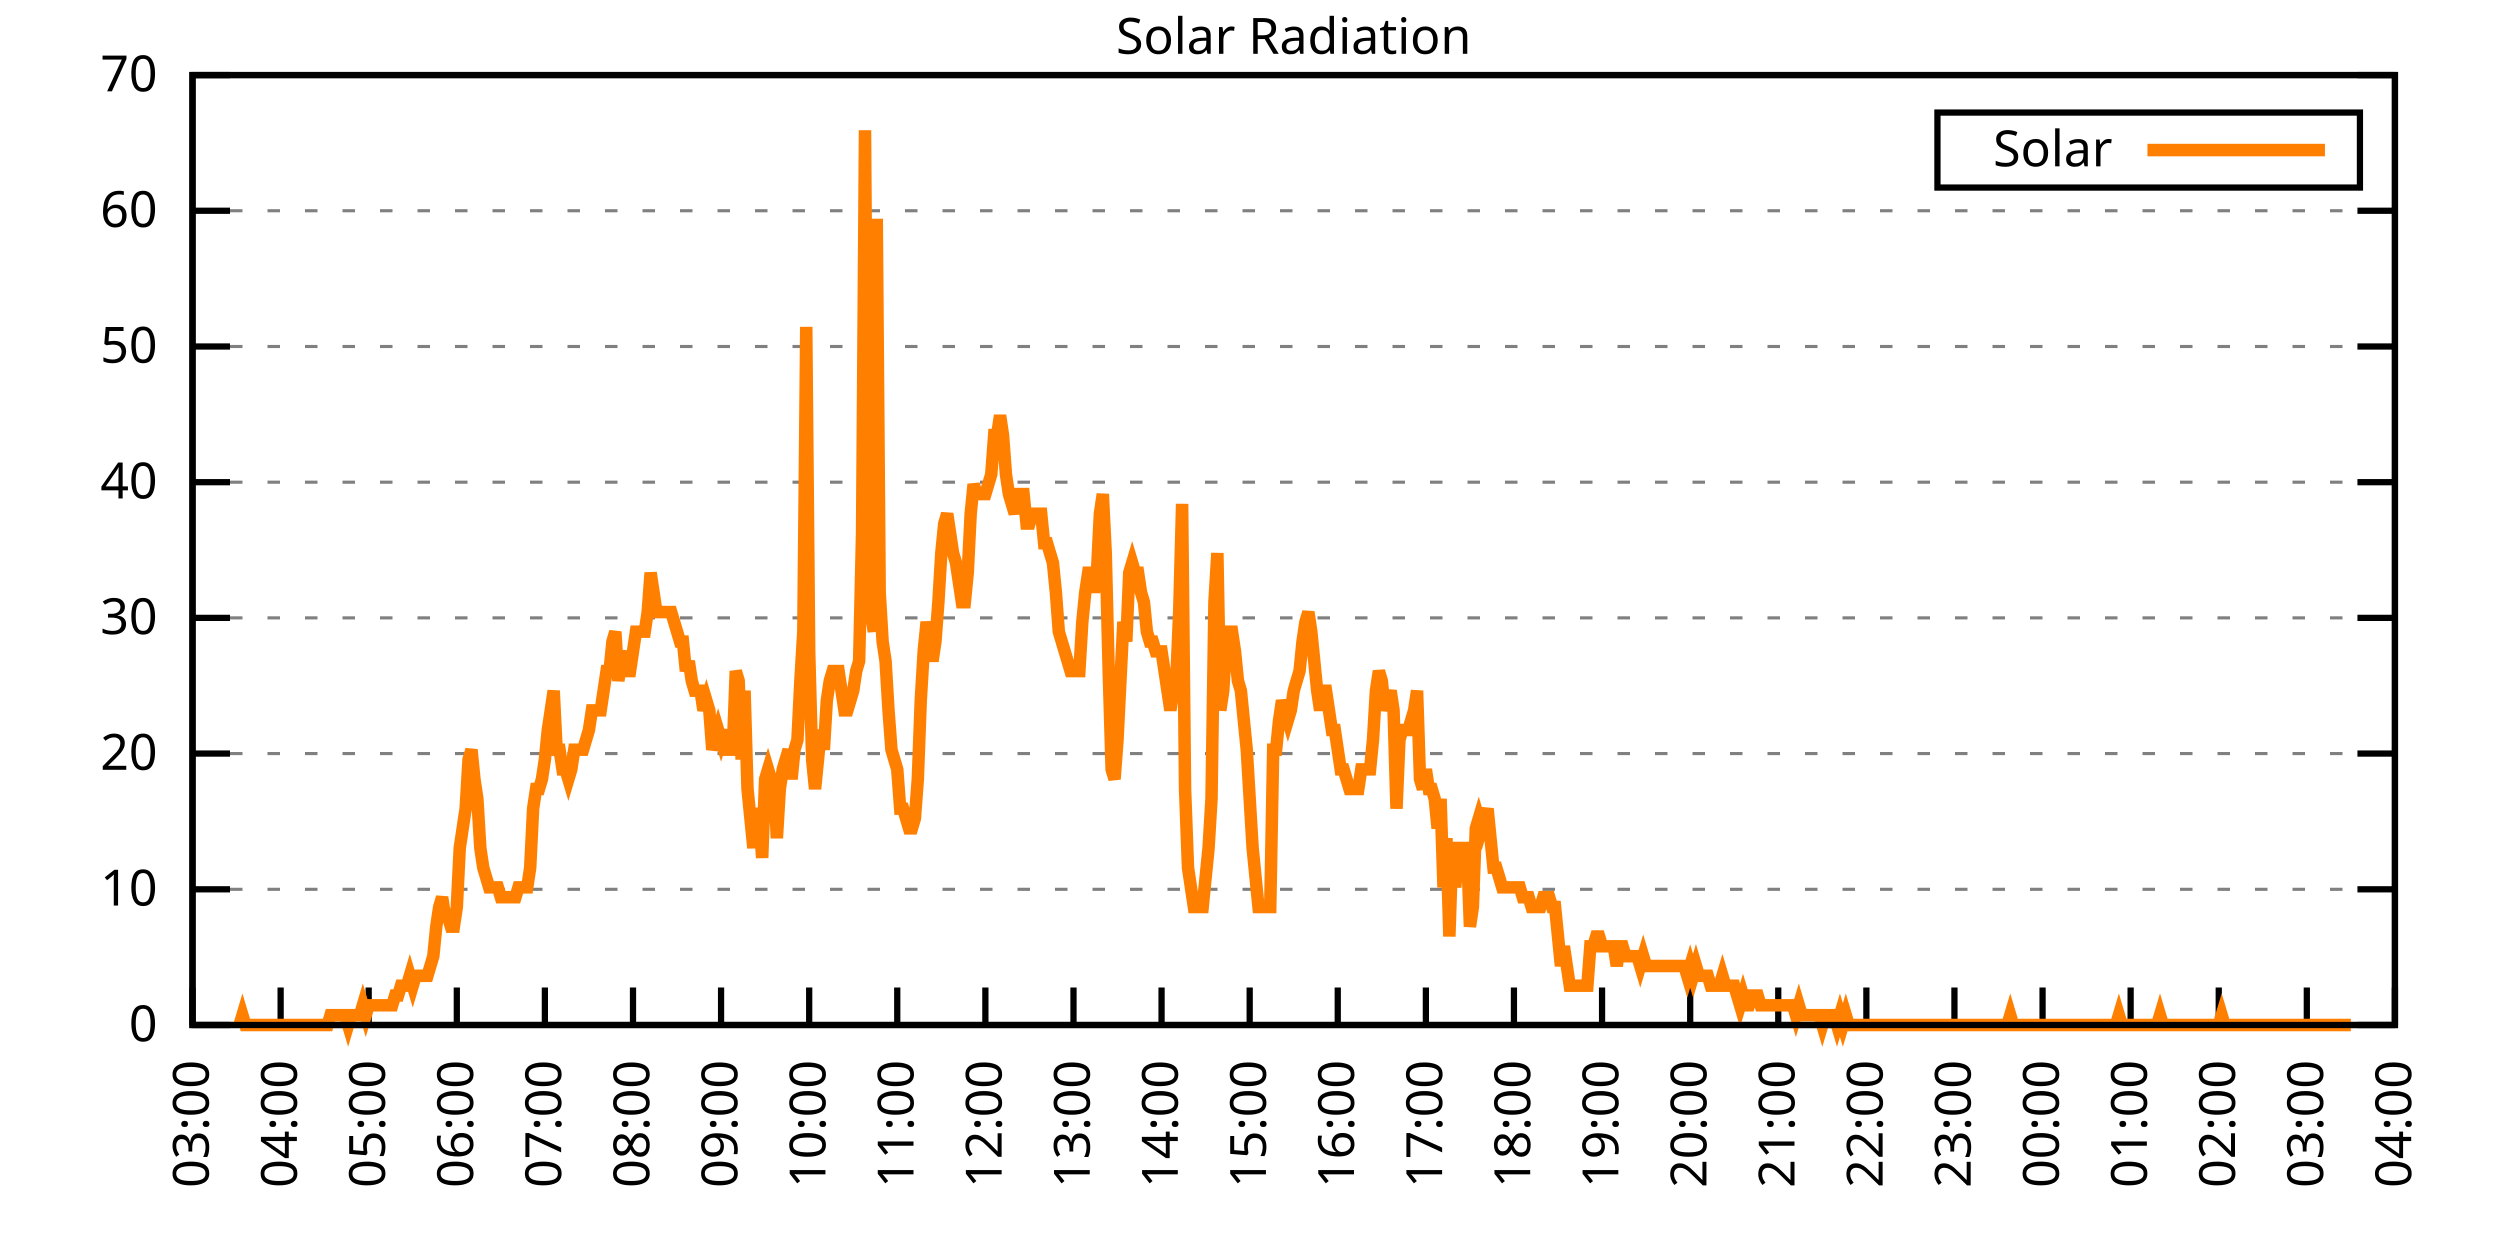
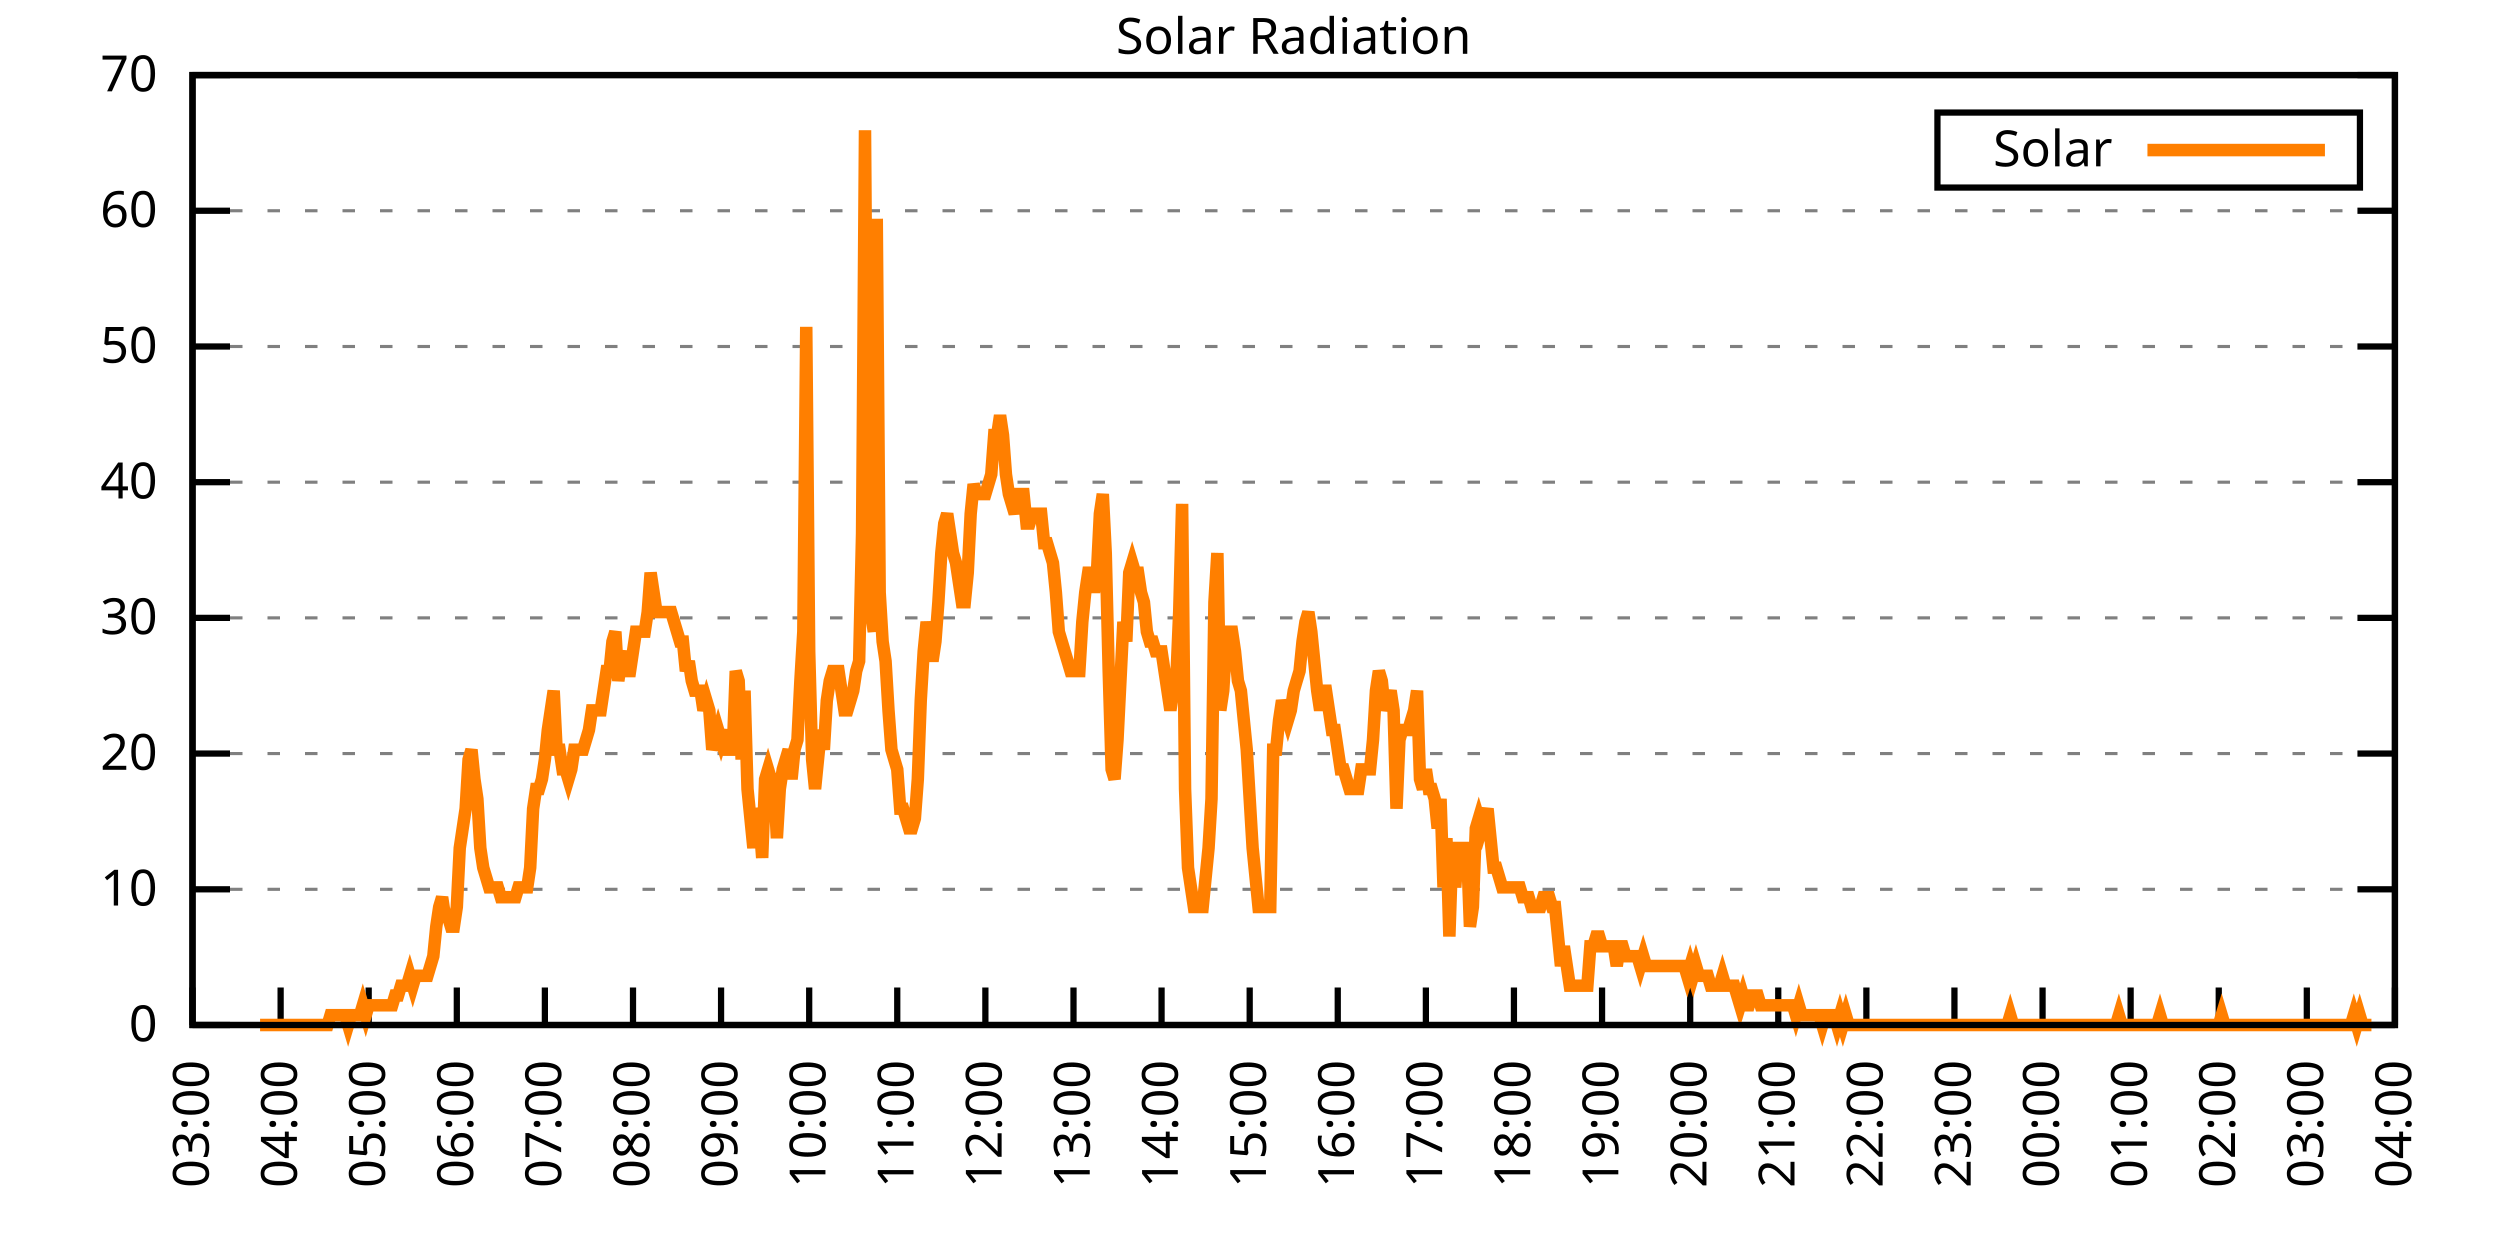
<svg xmlns="http://www.w3.org/2000/svg" xmlns:xlink="http://www.w3.org/1999/xlink" width="400" height="200" viewBox="0 0 400 200">
  <g id="gnuplot_canvas">
    <rect x="0" y="0" width="400" height="200" fill="none" />
    <defs>
      <circle id="gpDot" r="0.5" stroke-width="0.5" stroke="currentColor" />
      <path id="gpPt0" stroke-width="0.333" stroke="currentColor" d="M-1,0 h2 M0,-1 v2" />
      <path id="gpPt1" stroke-width="0.333" stroke="currentColor" d="M-1,-1 L1,1 M1,-1 L-1,1" />
      <path id="gpPt2" stroke-width="0.333" stroke="currentColor" d="M-1,0 L1,0 M0,-1 L0,1 M-1,-1 L1,1 M-1,1 L1,-1" />
      <rect id="gpPt3" stroke-width="0.333" stroke="currentColor" x="-1" y="-1" width="2" height="2" />
      <rect id="gpPt4" stroke-width="0.333" stroke="currentColor" fill="currentColor" x="-1" y="-1" width="2" height="2" />
      <circle id="gpPt5" stroke-width="0.333" stroke="currentColor" cx="0" cy="0" r="1" />
      <use xlink:href="#gpPt5" id="gpPt6" fill="currentColor" stroke="none" />
      <path id="gpPt7" stroke-width="0.333" stroke="currentColor" d="M0,-1.33 L-1.33,0.67 L1.33,0.67 z" />
      <use xlink:href="#gpPt7" id="gpPt8" fill="currentColor" stroke="none" />
      <use xlink:href="#gpPt7" id="gpPt9" stroke="currentColor" transform="rotate(180)" />
      <use xlink:href="#gpPt9" id="gpPt10" fill="currentColor" stroke="none" />
      <use xlink:href="#gpPt3" id="gpPt11" stroke="currentColor" transform="rotate(45)" />
      <use xlink:href="#gpPt11" id="gpPt12" fill="currentColor" stroke="none" />
      <path id="gpPt13" stroke-width="0.333" stroke="currentColor" d="M0,1.330 L1.265,0.411 L0.782,-1.067 L-0.782,-1.076 L-1.265,0.411 z" />
      <use xlink:href="#gpPt13" id="gpPt14" fill="currentColor" stroke="none" />
      <filter id="textbox" filterUnits="objectBoundingBox" x="0" y="0" height="1" width="1">
        <feFlood flood-color="white" flood-opacity="1" result="bgnd" />
        <feComposite in="SourceGraphic" in2="bgnd" operator="atop" />
      </filter>
      <filter id="greybox" filterUnits="objectBoundingBox" x="0" y="0" height="1" width="1">
        <feFlood flood-color="lightgrey" flood-opacity="1" result="grey" />
        <feComposite in="SourceGraphic" in2="grey" operator="atop" />
      </filter>
    </defs>
    <g fill="none" color="white" stroke="currentColor" stroke-width="1.00" stroke-linecap="butt" stroke-linejoin="miter">
</g>
    <g fill="none" color="black" stroke="currentColor" stroke-width="1.00" stroke-linecap="butt" stroke-linejoin="miter">
      <g stroke="none" shape-rendering="crispEdges">
        <polygon fill="rgb(255, 255, 255)" points="30.80,164.00 383.18,164.00 383.18,12.02 30.80,12.02 " />
      </g>
    </g>
    <g fill="none" color="black" stroke="currentColor" stroke-width="1.00" stroke-linecap="butt" stroke-linejoin="miter">
</g>
    <g fill="none" color="black" stroke="black" stroke-width="0.50" stroke-linecap="butt" stroke-linejoin="miter">
</g>
    <g fill="none" color="gray" stroke="currentColor" stroke-width="0.50" stroke-linecap="butt" stroke-linejoin="miter">
      <path stroke="gray" stroke-dasharray="2,4" class="gridline" d="M30.80,164.00 L383.19,164.00  " />
    </g>
    <g fill="none" color="gray" stroke="gray" stroke-width="1.00" stroke-linecap="butt" stroke-linejoin="miter">
</g>
    <g fill="none" color="black" stroke="currentColor" stroke-width="1.00" stroke-linecap="butt" stroke-linejoin="miter">
      <path stroke="black" d="M30.80,164.00 L36.80,164.00 M383.19,164.00 L377.19,164.00  " />
      <g transform="translate(25.20,166.60)" stroke="none" fill="black" font-family="Sans" font-size="8.00" text-anchor="end">
        <text>
          <tspan font-family="Sans"> 0</tspan>
        </text>
      </g>
    </g>
    <g fill="none" color="black" stroke="currentColor" stroke-width="1.00" stroke-linecap="butt" stroke-linejoin="miter">
</g>
    <g fill="none" color="black" stroke="black" stroke-width="0.50" stroke-linecap="butt" stroke-linejoin="miter">
</g>
    <g fill="none" color="gray" stroke="currentColor" stroke-width="0.50" stroke-linecap="butt" stroke-linejoin="miter">
      <path stroke="gray" stroke-dasharray="2,4" class="gridline" d="M30.80,142.29 L383.19,142.29  " />
    </g>
    <g fill="none" color="gray" stroke="gray" stroke-width="1.00" stroke-linecap="butt" stroke-linejoin="miter">
</g>
    <g fill="none" color="black" stroke="currentColor" stroke-width="1.00" stroke-linecap="butt" stroke-linejoin="miter">
      <path stroke="black" d="M30.80,142.29 L36.80,142.29 M383.19,142.29 L377.19,142.29  " />
      <g transform="translate(25.20,144.89)" stroke="none" fill="black" font-family="Sans" font-size="8.00" text-anchor="end">
        <text>
          <tspan font-family="Sans"> 10</tspan>
        </text>
      </g>
    </g>
    <g fill="none" color="black" stroke="currentColor" stroke-width="1.00" stroke-linecap="butt" stroke-linejoin="miter">
</g>
    <g fill="none" color="black" stroke="black" stroke-width="0.50" stroke-linecap="butt" stroke-linejoin="miter">
</g>
    <g fill="none" color="gray" stroke="currentColor" stroke-width="0.50" stroke-linecap="butt" stroke-linejoin="miter">
      <path stroke="gray" stroke-dasharray="2,4" class="gridline" d="M30.80,120.57 L383.19,120.57  " />
    </g>
    <g fill="none" color="gray" stroke="gray" stroke-width="1.00" stroke-linecap="butt" stroke-linejoin="miter">
</g>
    <g fill="none" color="black" stroke="currentColor" stroke-width="1.00" stroke-linecap="butt" stroke-linejoin="miter">
      <path stroke="black" d="M30.80,120.57 L36.80,120.57 M383.19,120.57 L377.19,120.57  " />
      <g transform="translate(25.20,123.17)" stroke="none" fill="black" font-family="Sans" font-size="8.00" text-anchor="end">
        <text>
          <tspan font-family="Sans"> 20</tspan>
        </text>
      </g>
    </g>
    <g fill="none" color="black" stroke="currentColor" stroke-width="1.00" stroke-linecap="butt" stroke-linejoin="miter">
</g>
    <g fill="none" color="black" stroke="black" stroke-width="0.50" stroke-linecap="butt" stroke-linejoin="miter">
</g>
    <g fill="none" color="gray" stroke="currentColor" stroke-width="0.50" stroke-linecap="butt" stroke-linejoin="miter">
      <path stroke="gray" stroke-dasharray="2,4" class="gridline" d="M30.80,98.86 L383.19,98.86  " />
    </g>
    <g fill="none" color="gray" stroke="gray" stroke-width="1.00" stroke-linecap="butt" stroke-linejoin="miter">
</g>
    <g fill="none" color="black" stroke="currentColor" stroke-width="1.00" stroke-linecap="butt" stroke-linejoin="miter">
      <path stroke="black" d="M30.80,98.86 L36.80,98.86 M383.19,98.86 L377.19,98.86  " />
      <g transform="translate(25.20,101.46)" stroke="none" fill="black" font-family="Sans" font-size="8.00" text-anchor="end">
        <text>
          <tspan font-family="Sans"> 30</tspan>
        </text>
      </g>
    </g>
    <g fill="none" color="black" stroke="currentColor" stroke-width="1.00" stroke-linecap="butt" stroke-linejoin="miter">
</g>
    <g fill="none" color="black" stroke="black" stroke-width="0.50" stroke-linecap="butt" stroke-linejoin="miter">
</g>
    <g fill="none" color="gray" stroke="currentColor" stroke-width="0.50" stroke-linecap="butt" stroke-linejoin="miter">
      <path stroke="gray" stroke-dasharray="2,4" class="gridline" d="M30.80,77.15 L383.19,77.15  " />
    </g>
    <g fill="none" color="gray" stroke="gray" stroke-width="1.00" stroke-linecap="butt" stroke-linejoin="miter">
</g>
    <g fill="none" color="black" stroke="currentColor" stroke-width="1.00" stroke-linecap="butt" stroke-linejoin="miter">
      <path stroke="black" d="M30.80,77.15 L36.80,77.15 M383.19,77.15 L377.19,77.15  " />
      <g transform="translate(25.20,79.75)" stroke="none" fill="black" font-family="Sans" font-size="8.00" text-anchor="end">
        <text>
          <tspan font-family="Sans"> 40</tspan>
        </text>
      </g>
    </g>
    <g fill="none" color="black" stroke="currentColor" stroke-width="1.00" stroke-linecap="butt" stroke-linejoin="miter">
</g>
    <g fill="none" color="black" stroke="black" stroke-width="0.50" stroke-linecap="butt" stroke-linejoin="miter">
</g>
    <g fill="none" color="gray" stroke="currentColor" stroke-width="0.50" stroke-linecap="butt" stroke-linejoin="miter">
      <path stroke="gray" stroke-dasharray="2,4" class="gridline" d="M30.80,55.44 L383.19,55.44  " />
    </g>
    <g fill="none" color="gray" stroke="gray" stroke-width="1.00" stroke-linecap="butt" stroke-linejoin="miter">
</g>
    <g fill="none" color="black" stroke="currentColor" stroke-width="1.00" stroke-linecap="butt" stroke-linejoin="miter">
      <path stroke="black" d="M30.80,55.44 L36.80,55.44 M383.19,55.44 L377.19,55.44  " />
      <g transform="translate(25.20,58.04)" stroke="none" fill="black" font-family="Sans" font-size="8.00" text-anchor="end">
        <text>
          <tspan font-family="Sans"> 50</tspan>
        </text>
      </g>
    </g>
    <g fill="none" color="black" stroke="currentColor" stroke-width="1.00" stroke-linecap="butt" stroke-linejoin="miter">
</g>
    <g fill="none" color="black" stroke="black" stroke-width="0.50" stroke-linecap="butt" stroke-linejoin="miter">
</g>
    <g fill="none" color="gray" stroke="currentColor" stroke-width="0.50" stroke-linecap="butt" stroke-linejoin="miter">
      <path stroke="gray" stroke-dasharray="2,4" class="gridline" d="M30.80,33.72 L383.19,33.72  " />
    </g>
    <g fill="none" color="gray" stroke="gray" stroke-width="1.00" stroke-linecap="butt" stroke-linejoin="miter">
</g>
    <g fill="none" color="black" stroke="currentColor" stroke-width="1.00" stroke-linecap="butt" stroke-linejoin="miter">
      <path stroke="black" d="M30.80,33.72 L36.80,33.72 M383.19,33.72 L377.19,33.72  " />
      <g transform="translate(25.20,36.32)" stroke="none" fill="black" font-family="Sans" font-size="8.00" text-anchor="end">
        <text>
          <tspan font-family="Sans"> 60</tspan>
        </text>
      </g>
    </g>
    <g fill="none" color="black" stroke="currentColor" stroke-width="1.00" stroke-linecap="butt" stroke-linejoin="miter">
</g>
    <g fill="none" color="black" stroke="black" stroke-width="0.50" stroke-linecap="butt" stroke-linejoin="miter">
</g>
    <g fill="none" color="gray" stroke="currentColor" stroke-width="0.50" stroke-linecap="butt" stroke-linejoin="miter">
      <path stroke="gray" stroke-dasharray="2,4" class="gridline" d="M30.80,12.01 L383.19,12.01  " />
    </g>
    <g fill="none" color="gray" stroke="gray" stroke-width="1.00" stroke-linecap="butt" stroke-linejoin="miter">
</g>
    <g fill="none" color="black" stroke="currentColor" stroke-width="1.00" stroke-linecap="butt" stroke-linejoin="miter">
      <path stroke="black" d="M30.80,12.01 L36.80,12.01 M383.19,12.01 L377.19,12.01  " />
      <g transform="translate(25.20,14.61)" stroke="none" fill="black" font-family="Sans" font-size="8.00" text-anchor="end">
        <text>
          <tspan font-family="Sans"> 70</tspan>
        </text>
      </g>
    </g>
    <g fill="none" color="black" stroke="currentColor" stroke-width="1.00" stroke-linecap="butt" stroke-linejoin="miter">
      <path stroke="black" d="M30.80,164.00 L30.80,158.00  " />
      <g transform="translate(33.40,169.60) rotate(270.00)" stroke="none" fill="black" font-family="Sans" font-size="8.00" text-anchor="end">
        <text>
          <tspan font-family="Sans">03:00</tspan>
        </text>
      </g>
    </g>
    <g fill="none" color="black" stroke="currentColor" stroke-width="1.00" stroke-linecap="butt" stroke-linejoin="miter">
      <path stroke="black" d="M44.90,164.00 L44.90,158.00  " />
      <g transform="translate(47.50,169.60) rotate(270.00)" stroke="none" fill="black" font-family="Sans" font-size="8.00" text-anchor="end">
        <text>
          <tspan font-family="Sans">04:00</tspan>
        </text>
      </g>
    </g>
    <g fill="none" color="black" stroke="currentColor" stroke-width="1.00" stroke-linecap="butt" stroke-linejoin="miter">
      <path stroke="black" d="M58.99,164.00 L58.99,158.00  " />
      <g transform="translate(61.59,169.60) rotate(270.00)" stroke="none" fill="black" font-family="Sans" font-size="8.00" text-anchor="end">
        <text>
          <tspan font-family="Sans">05:00</tspan>
        </text>
      </g>
    </g>
    <g fill="none" color="black" stroke="currentColor" stroke-width="1.00" stroke-linecap="butt" stroke-linejoin="miter">
      <path stroke="black" d="M73.09,164.00 L73.09,158.00  " />
      <g transform="translate(75.69,169.60) rotate(270.00)" stroke="none" fill="black" font-family="Sans" font-size="8.00" text-anchor="end">
        <text>
          <tspan font-family="Sans">06:00</tspan>
        </text>
      </g>
    </g>
    <g fill="none" color="black" stroke="currentColor" stroke-width="1.00" stroke-linecap="butt" stroke-linejoin="miter">
      <path stroke="black" d="M87.18,164.00 L87.18,158.00  " />
      <g transform="translate(89.78,169.60) rotate(270.00)" stroke="none" fill="black" font-family="Sans" font-size="8.00" text-anchor="end">
        <text>
          <tspan font-family="Sans">07:00</tspan>
        </text>
      </g>
    </g>
    <g fill="none" color="black" stroke="currentColor" stroke-width="1.00" stroke-linecap="butt" stroke-linejoin="miter">
      <path stroke="black" d="M101.28,164.00 L101.28,158.00  " />
      <g transform="translate(103.88,169.60) rotate(270.00)" stroke="none" fill="black" font-family="Sans" font-size="8.00" text-anchor="end">
        <text>
          <tspan font-family="Sans">08:00</tspan>
        </text>
      </g>
    </g>
    <g fill="none" color="black" stroke="currentColor" stroke-width="1.00" stroke-linecap="butt" stroke-linejoin="miter">
      <path stroke="black" d="M115.37,164.00 L115.37,158.00  " />
      <g transform="translate(117.97,169.60) rotate(270.00)" stroke="none" fill="black" font-family="Sans" font-size="8.00" text-anchor="end">
        <text>
          <tspan font-family="Sans">09:00</tspan>
        </text>
      </g>
    </g>
    <g fill="none" color="black" stroke="currentColor" stroke-width="1.00" stroke-linecap="butt" stroke-linejoin="miter">
      <path stroke="black" d="M129.47,164.00 L129.47,158.00  " />
      <g transform="translate(132.07,169.60) rotate(270.00)" stroke="none" fill="black" font-family="Sans" font-size="8.00" text-anchor="end">
        <text>
          <tspan font-family="Sans">10:00</tspan>
        </text>
      </g>
    </g>
    <g fill="none" color="black" stroke="currentColor" stroke-width="1.00" stroke-linecap="butt" stroke-linejoin="miter">
      <path stroke="black" d="M143.56,164.00 L143.56,158.00  " />
      <g transform="translate(146.16,169.60) rotate(270.00)" stroke="none" fill="black" font-family="Sans" font-size="8.00" text-anchor="end">
        <text>
          <tspan font-family="Sans">11:00</tspan>
        </text>
      </g>
    </g>
    <g fill="none" color="black" stroke="currentColor" stroke-width="1.00" stroke-linecap="butt" stroke-linejoin="miter">
      <path stroke="black" d="M157.66,164.00 L157.66,158.00  " />
      <g transform="translate(160.26,169.60) rotate(270.00)" stroke="none" fill="black" font-family="Sans" font-size="8.00" text-anchor="end">
        <text>
          <tspan font-family="Sans">12:00</tspan>
        </text>
      </g>
    </g>
    <g fill="none" color="black" stroke="currentColor" stroke-width="1.00" stroke-linecap="butt" stroke-linejoin="miter">
      <path stroke="black" d="M171.76,164.00 L171.76,158.00  " />
      <g transform="translate(174.36,169.60) rotate(270.00)" stroke="none" fill="black" font-family="Sans" font-size="8.00" text-anchor="end">
        <text>
          <tspan font-family="Sans">13:00</tspan>
        </text>
      </g>
    </g>
    <g fill="none" color="black" stroke="currentColor" stroke-width="1.00" stroke-linecap="butt" stroke-linejoin="miter">
      <path stroke="black" d="M185.85,164.00 L185.85,158.00  " />
      <g transform="translate(188.45,169.60) rotate(270.00)" stroke="none" fill="black" font-family="Sans" font-size="8.00" text-anchor="end">
        <text>
          <tspan font-family="Sans">14:00</tspan>
        </text>
      </g>
    </g>
    <g fill="none" color="black" stroke="currentColor" stroke-width="1.00" stroke-linecap="butt" stroke-linejoin="miter">
      <path stroke="black" d="M199.95,164.00 L199.95,158.00  " />
      <g transform="translate(202.55,169.60) rotate(270.00)" stroke="none" fill="black" font-family="Sans" font-size="8.00" text-anchor="end">
        <text>
          <tspan font-family="Sans">15:00</tspan>
        </text>
      </g>
    </g>
    <g fill="none" color="black" stroke="currentColor" stroke-width="1.00" stroke-linecap="butt" stroke-linejoin="miter">
      <path stroke="black" d="M214.04,164.00 L214.04,158.00  " />
      <g transform="translate(216.64,169.60) rotate(270.00)" stroke="none" fill="black" font-family="Sans" font-size="8.00" text-anchor="end">
        <text>
          <tspan font-family="Sans">16:00</tspan>
        </text>
      </g>
    </g>
    <g fill="none" color="black" stroke="currentColor" stroke-width="1.00" stroke-linecap="butt" stroke-linejoin="miter">
      <path stroke="black" d="M228.14,164.00 L228.14,158.00  " />
      <g transform="translate(230.74,169.60) rotate(270.00)" stroke="none" fill="black" font-family="Sans" font-size="8.00" text-anchor="end">
        <text>
          <tspan font-family="Sans">17:00</tspan>
        </text>
      </g>
    </g>
    <g fill="none" color="black" stroke="currentColor" stroke-width="1.00" stroke-linecap="butt" stroke-linejoin="miter">
      <path stroke="black" d="M242.23,164.00 L242.23,158.00  " />
      <g transform="translate(244.83,169.60) rotate(270.00)" stroke="none" fill="black" font-family="Sans" font-size="8.00" text-anchor="end">
        <text>
          <tspan font-family="Sans">18:00</tspan>
        </text>
      </g>
    </g>
    <g fill="none" color="black" stroke="currentColor" stroke-width="1.00" stroke-linecap="butt" stroke-linejoin="miter">
      <path stroke="black" d="M256.33,164.00 L256.33,158.00  " />
      <g transform="translate(258.93,169.60) rotate(270.00)" stroke="none" fill="black" font-family="Sans" font-size="8.00" text-anchor="end">
        <text>
          <tspan font-family="Sans">19:00</tspan>
        </text>
      </g>
    </g>
    <g fill="none" color="black" stroke="currentColor" stroke-width="1.00" stroke-linecap="butt" stroke-linejoin="miter">
      <path stroke="black" d="M270.43,164.00 L270.43,158.00  " />
      <g transform="translate(273.03,169.60) rotate(270.00)" stroke="none" fill="black" font-family="Sans" font-size="8.00" text-anchor="end">
        <text>
          <tspan font-family="Sans">20:00</tspan>
        </text>
      </g>
    </g>
    <g fill="none" color="black" stroke="currentColor" stroke-width="1.00" stroke-linecap="butt" stroke-linejoin="miter">
      <path stroke="black" d="M284.52,164.00 L284.52,158.00  " />
      <g transform="translate(287.12,169.60) rotate(270.00)" stroke="none" fill="black" font-family="Sans" font-size="8.00" text-anchor="end">
        <text>
          <tspan font-family="Sans">21:00</tspan>
        </text>
      </g>
    </g>
    <g fill="none" color="black" stroke="currentColor" stroke-width="1.00" stroke-linecap="butt" stroke-linejoin="miter">
      <path stroke="black" d="M298.62,164.00 L298.62,158.00  " />
      <g transform="translate(301.22,169.60) rotate(270.00)" stroke="none" fill="black" font-family="Sans" font-size="8.00" text-anchor="end">
        <text>
          <tspan font-family="Sans">22:00</tspan>
        </text>
      </g>
    </g>
    <g fill="none" color="black" stroke="currentColor" stroke-width="1.00" stroke-linecap="butt" stroke-linejoin="miter">
      <path stroke="black" d="M312.71,164.00 L312.71,158.00  " />
      <g transform="translate(315.31,169.60) rotate(270.00)" stroke="none" fill="black" font-family="Sans" font-size="8.00" text-anchor="end">
        <text>
          <tspan font-family="Sans">23:00</tspan>
        </text>
      </g>
    </g>
    <g fill="none" color="black" stroke="currentColor" stroke-width="1.00" stroke-linecap="butt" stroke-linejoin="miter">
      <path stroke="black" d="M326.81,164.00 L326.81,158.00  " />
      <g transform="translate(329.41,169.60) rotate(270.00)" stroke="none" fill="black" font-family="Sans" font-size="8.00" text-anchor="end">
        <text>
          <tspan font-family="Sans">00:00</tspan>
        </text>
      </g>
    </g>
    <g fill="none" color="black" stroke="currentColor" stroke-width="1.00" stroke-linecap="butt" stroke-linejoin="miter">
      <path stroke="black" d="M340.90,164.00 L340.90,158.00  " />
      <g transform="translate(343.50,169.60) rotate(270.00)" stroke="none" fill="black" font-family="Sans" font-size="8.00" text-anchor="end">
        <text>
          <tspan font-family="Sans">01:00</tspan>
        </text>
      </g>
    </g>
    <g fill="none" color="black" stroke="currentColor" stroke-width="1.00" stroke-linecap="butt" stroke-linejoin="miter">
      <path stroke="black" d="M355.00,164.00 L355.00,158.00  " />
      <g transform="translate(357.60,169.60) rotate(270.00)" stroke="none" fill="black" font-family="Sans" font-size="8.00" text-anchor="end">
        <text>
          <tspan font-family="Sans">02:00</tspan>
        </text>
      </g>
    </g>
    <g fill="none" color="black" stroke="currentColor" stroke-width="1.00" stroke-linecap="butt" stroke-linejoin="miter">
      <path stroke="black" d="M369.09,164.00 L369.09,158.00  " />
      <g transform="translate(371.69,169.60) rotate(270.00)" stroke="none" fill="black" font-family="Sans" font-size="8.00" text-anchor="end">
        <text>
          <tspan font-family="Sans">03:00</tspan>
        </text>
      </g>
    </g>
    <g fill="none" color="black" stroke="currentColor" stroke-width="1.00" stroke-linecap="butt" stroke-linejoin="miter">
      <path stroke="black" d="M383.19,164.00 L383.19,158.00  " />
      <g transform="translate(385.79,169.60) rotate(270.00)" stroke="none" fill="black" font-family="Sans" font-size="8.00" text-anchor="end">
        <text>
          <tspan font-family="Sans">04:00</tspan>
        </text>
      </g>
    </g>
    <g fill="none" color="black" stroke="currentColor" stroke-width="1.00" stroke-linecap="butt" stroke-linejoin="miter">
</g>
    <g fill="none" color="black" stroke="currentColor" stroke-width="1.00" stroke-linecap="butt" stroke-linejoin="miter">
      <path stroke="black" d="M30.80,12.01 L30.80,164.00 L383.19,164.00 L383.19,12.01 L30.80,12.01 Z  " />
    </g>
    <g fill="none" color="black" stroke="currentColor" stroke-width="1.00" stroke-linecap="butt" stroke-linejoin="miter">
</g>
    <g fill="none" color="black" stroke="currentColor" stroke-width="1.00" stroke-linecap="butt" stroke-linejoin="miter">
      <path stroke="black" d="M309.99,30.01 L309.99,18.01 L377.59,18.01 L377.59,30.01 L309.99,30.01 Z  " />
    </g>
    <g id="Solar_Radiation_plot_1">
      <g fill="none" color="white" stroke="black" stroke-width="2.00" stroke-linecap="butt" stroke-linejoin="miter">
</g>
      <g fill="none" color="black" stroke="currentColor" stroke-width="2.00" stroke-linecap="butt" stroke-linejoin="miter">
        <g transform="translate(337.99,26.61)" stroke="none" fill="black" font-family="Sans" font-size="8.00" text-anchor="end">
          <text>
            <tspan font-family="Sans">Solar</tspan>
          </text>
        </g>
      </g>
      <g fill="none" color="black" stroke="currentColor" stroke-width="2.00" stroke-linecap="butt" stroke-linejoin="miter">
-         <path stroke="rgb(255, 127,   0)" d="M343.59,24.01 L371.99,24.01 M38.32,164.00 L38.79,162.43 L39.26,164.00 L39.73,164.00 L40.20,164.00 L40.67,164.00   L41.14,164.00 L41.61,164.00 L42.08,164.00 L42.55,164.00 L43.02,164.00 L43.49,164.00 L43.96,164.00 L44.43,164.00   L44.90,164.00 L45.37,164.00 L45.84,164.00 L46.31,164.00 L46.78,164.00 L47.24,164.00 L47.71,164.00 L48.18,164.00   L48.65,164.00 L49.12,164.00 L49.59,164.00 L50.06,164.00 L50.53,164.00 L51.00,164.00 L51.47,164.00 L51.94,164.00   L52.41,164.00 L52.88,162.43 L53.35,162.43 L53.82,162.43 L54.29,162.43 L54.76,162.43 L55.23,162.43 L55.70,164.00   L56.17,162.43 L56.64,162.43 L57.11,162.43 L57.58,162.43 L58.05,160.85 L58.52,162.43 L58.99,160.85 L59.46,160.85   L59.93,160.85 L60.40,160.85 L60.87,160.85 L61.34,160.85 L61.81,160.85 L62.28,160.85 L62.75,160.85 L63.22,159.28   L63.69,159.28 L64.16,157.71 L64.63,157.71 L65.10,157.71 L65.57,156.13 L66.04,157.71 L66.51,156.13 L66.98,156.13   L67.45,156.13 L67.92,156.13 L68.39,156.13 L68.86,154.56 L69.33,152.99 L69.80,148.27 L70.27,145.12 L70.74,143.55   L71.21,146.70 L71.68,146.70 L72.15,148.27 L72.62,148.27 L73.09,145.12 L73.56,135.68 L74.03,132.54 L74.50,129.39   L74.97,121.52 L75.44,119.95 L75.91,124.67 L76.38,127.82 L76.85,135.68 L77.32,138.83 L77.79,140.40 L78.26,141.98   L78.73,141.98 L79.19,141.98 L79.66,141.98 L80.13,143.55 L80.60,143.55 L81.07,143.55 L81.54,143.55 L82.01,143.55   L82.48,143.55 L82.95,141.98 L83.42,141.98 L83.89,141.98 L84.36,141.98 L84.83,138.83 L85.30,129.39 L85.77,126.24   L86.24,126.24 L86.71,124.67 L87.18,121.52 L87.65,116.80 L88.12,113.66 L88.59,110.51 L89.06,119.95 L89.53,119.95   L90.00,123.10 L90.47,123.10 L90.94,124.67 L91.41,123.10 L91.88,119.95 L92.35,119.95 L92.82,119.95 L93.29,119.95   L93.76,118.38 L94.23,116.80 L94.70,113.66 L95.17,113.66 L95.64,113.66 L96.11,113.66 L96.58,110.51 L97.05,107.37   L97.52,107.37 L97.99,102.65 L98.46,101.07 L98.93,108.94 L99.40,105.79 L99.87,104.22 L100.34,107.37 L100.81,107.37   L101.28,104.22 L101.75,101.07 L102.22,101.07 L102.69,101.07 L103.16,101.07 L103.63,97.93 L104.10,91.63 L104.57,94.78   L105.04,97.93 L105.51,97.93 L105.98,97.93 L106.45,97.93 L106.92,97.93 L107.39,97.93 L107.86,99.50 L108.33,101.07   L108.80,102.65 L109.27,102.65 L109.74,107.37 L110.21,105.79 L110.68,108.94 L111.14,110.51 L111.61,110.51 L112.08,110.51   L112.55,113.66 L113.02,112.09 L113.49,113.66 L113.96,119.95 L114.43,118.38 L114.90,116.80 L115.37,118.38 L115.84,116.80   L116.31,119.95 L116.78,119.95 L117.25,119.95 L117.72,107.37 L118.19,108.94 L118.66,121.52 L119.13,110.51 L119.60,126.24   L120.07,130.96 L120.54,135.68 L121.01,129.39 L121.48,130.96 L121.95,137.26 L122.42,124.67 L122.89,123.10 L123.36,124.67   L123.83,124.67 L124.30,134.11 L124.77,126.24 L125.24,123.10 L125.71,121.52 L126.18,119.95 L126.65,124.67 L127.12,119.95   L127.59,118.38 L128.06,108.94 L128.53,101.07 L129.00,52.30 L129.47,104.22 L129.94,121.52 L130.41,126.24 L130.88,121.52   L131.35,116.80 L131.82,119.95 L132.29,112.09 L132.76,108.94 L133.23,107.37 L133.70,107.37 L134.17,107.37 L134.64,110.51   L135.11,113.66 L135.58,113.66 L136.05,112.09 L136.52,110.51 L136.99,107.37 L137.46,105.79 L137.93,85.34 L138.40,20.84   L138.87,85.34 L139.34,97.93 L139.81,101.07 L140.28,35.00 L140.75,94.78 L141.22,102.65 L141.69,105.79 L142.16,113.66   L142.63,119.95 L143.09,121.52 L143.56,123.10 L144.03,129.39 L144.50,129.39 L144.97,130.96 L145.44,132.54 L145.91,132.54   L146.38,130.96 L146.85,124.67 L147.32,112.09 L147.79,104.22 L148.26,99.50 L148.73,102.65 L149.20,105.79 L149.67,102.65   L150.14,96.35 L150.61,88.49 L151.08,83.77 L151.55,82.19 L152.02,85.34 L152.49,88.49 L152.96,90.06 L153.43,93.21   L153.90,96.35 L154.37,96.35 L154.84,91.63 L155.31,82.19 L155.78,77.48 L156.25,79.05 L156.72,79.05 L157.19,79.05   L157.66,79.05 L158.13,77.48 L158.60,75.90 L159.07,69.61 L159.54,69.61 L160.01,66.46 L160.48,69.61 L160.95,75.90   L161.42,79.05 L161.89,80.62 L162.36,82.19 L162.83,79.05 L163.30,79.05 L163.77,79.05 L164.24,83.77 L164.71,83.77   L165.18,82.19 L165.65,82.19 L166.12,82.19 L166.59,82.19 L167.06,86.91 L167.53,86.91 L168.00,88.49 L168.47,90.06   L168.94,94.78 L169.41,101.07 L169.88,102.65 L170.35,104.22 L170.82,105.79 L171.29,107.37 L171.76,107.37 L172.23,107.37   L172.70,107.37 L173.17,99.50 L173.64,94.78 L174.11,91.63 L174.58,91.63 L175.04,94.78 L175.51,91.63 L175.98,82.19   L176.45,79.05 L176.92,88.49 L177.39,107.37 L177.86,123.10 L178.33,124.67 L178.80,118.38 L179.27,108.94 L179.74,99.50   L180.21,102.65 L180.68,91.63 L181.15,90.06 L181.62,91.63 L182.09,91.63 L182.56,94.78 L183.03,96.35 L183.50,101.07   L183.97,102.65 L184.44,102.65 L184.91,104.22 L185.38,104.22 L185.85,104.22 L186.32,107.37 L186.79,110.51 L187.26,113.66   L187.73,110.51 L188.20,108.94 L188.67,97.93 L189.14,80.62 L189.61,126.24 L190.08,138.83 L190.55,141.98 L191.02,145.12   L191.49,145.12 L191.96,145.12 L192.43,145.12 L192.90,140.40 L193.37,135.68 L193.84,127.82 L194.31,96.35 L194.78,88.49   L195.25,113.66 L195.72,110.51 L196.19,102.65 L196.66,101.07 L197.13,101.07 L197.60,104.22 L198.07,108.94 L198.54,110.51   L199.01,115.23 L199.48,119.95 L199.95,127.82 L200.42,135.68 L200.89,140.40 L201.36,145.12 L201.83,145.12 L202.30,145.12   L202.77,145.12 L203.24,145.12 L203.71,119.95 L204.18,119.95 L204.65,115.23 L205.12,112.09 L205.59,113.66 L206.06,115.23   L206.53,113.66 L207.00,110.51 L207.46,108.94 L207.93,107.37 L208.40,102.65 L208.87,99.50 L209.34,97.93 L209.81,101.07   L210.28,105.79 L210.75,110.51 L211.22,113.66 L211.69,110.51 L212.16,110.51 L212.63,113.66 L213.10,116.80 L213.57,116.80   L214.04,119.95 L214.51,123.10 L214.98,123.10 L215.45,124.67 L215.92,126.24 L216.39,126.24 L216.86,126.24 L217.33,126.24   L217.80,123.10 L218.27,123.10 L218.74,123.10 L219.21,123.10 L219.68,118.38 L220.15,110.51 L220.62,107.37 L221.09,108.94   L221.56,113.66 L222.03,112.09 L222.50,110.51 L222.97,113.66 L223.44,129.39 L223.91,118.38 L224.38,116.80 L224.85,116.80   L225.32,116.80 L225.79,115.23 L226.26,113.66 L226.73,110.51 L227.20,124.67 L227.67,126.24 L228.14,123.10 L228.61,126.24   L229.08,126.24 L229.55,127.82 L230.02,132.54 L230.49,127.82 L230.96,141.98 L231.43,134.11 L231.90,149.84 L232.37,135.68   L232.84,141.98 L233.31,135.68 L233.78,135.68 L234.25,135.68 L234.72,135.68 L235.19,148.27 L235.66,145.12 L236.13,132.54   L236.60,130.96 L237.07,132.54 L237.54,130.96 L238.01,129.39 L238.48,134.11 L238.95,138.83 L239.41,138.83 L239.88,140.40   L240.35,141.98 L240.82,141.98 L241.29,141.98 L241.76,141.98 L242.23,141.98 L242.70,141.98 L243.17,141.98 L243.64,143.55   L244.11,143.55 L244.58,143.55 L245.05,145.12 L245.52,145.12 L245.99,145.12 L246.46,145.12 L246.93,143.55 L247.40,143.55   L247.87,143.55 L248.34,145.12 L248.81,145.12 L249.28,149.84 L249.75,154.56 L250.22,151.41 L250.69,154.56 L251.16,157.71   L251.63,157.71 L252.10,157.71 L252.57,157.71 L253.04,157.71 L253.51,157.71 L253.98,157.71 L254.45,151.41 L254.92,151.41   L255.39,149.84 L255.86,149.84 L256.33,151.41 L256.80,151.41 L257.27,151.41 L257.74,151.41 L258.21,151.41 L258.68,154.56   L259.15,151.41 L259.62,151.41 L260.09,152.99 L260.56,152.99 L261.03,152.99 L261.50,152.99 L261.97,152.99 L262.44,154.56   L262.91,152.99 L263.38,154.56 L263.85,154.56 L264.32,154.56 L264.79,154.56 L265.26,154.56 L265.73,154.56 L266.20,154.56   L266.67,154.56 L267.14,154.56 L267.61,154.56 L268.08,154.56 L268.55,154.56 L269.02,154.56 L269.49,154.56 L269.96,156.13   L270.43,154.56 L270.90,156.13 L271.36,154.56 L271.83,156.13 L272.30,156.13 L272.77,156.13 L273.24,156.13 L273.71,157.71   L274.18,157.71 L274.65,157.71 L275.12,157.71 L275.59,156.13 L276.06,157.71 L276.53,157.71 L277.00,157.71 L277.47,157.71   L277.94,159.28 L278.41,160.85 L278.88,159.28 L279.35,160.85 L279.82,160.85 L280.29,159.28 L280.76,159.28 L281.23,159.28   L281.70,160.85 L282.17,160.85 L282.64,160.85 L283.11,160.85 L283.58,160.85 L284.05,160.85 L284.52,160.85 L284.99,160.85   L285.46,160.85 L285.93,160.85 L286.40,160.85 L286.87,160.85 L287.34,162.43 L287.81,160.85 L288.28,162.43 L288.75,162.43   L289.22,162.43 L289.69,162.43 L290.16,162.43 L290.63,162.43 L291.10,162.43 L291.57,164.00 L292.04,162.43 L292.51,162.43   L292.98,162.43 L293.45,162.43 L293.92,164.00 L294.39,162.43 L294.86,164.00 L295.33,162.43 L295.80,164.00 L296.27,164.00   L296.74,164.00 L297.21,164.00 L297.68,164.00 L298.15,164.00 L298.62,164.00 L299.09,164.00 L299.56,164.00 L300.03,164.00   L300.50,164.00 L300.97,164.00 L301.44,164.00 L301.91,164.00 L302.38,164.00 L302.85,164.00 L303.31,164.00 L303.78,164.00   L304.25,164.00 L304.72,164.00 L305.19,164.00 L305.66,164.00 L306.13,164.00 L306.60,164.00 L307.07,164.00 L307.54,164.00   L308.01,164.00 L308.48,164.00 L308.95,164.00 L309.42,164.00 L309.89,164.00 L310.36,164.00 L310.83,164.00 L311.30,164.00   L311.77,164.00 L312.24,164.00 L312.71,164.00 L313.18,164.00 L313.65,164.00 L314.12,164.00 L314.59,164.00 L315.06,164.00   L315.53,164.00 L316.00,164.00 L316.47,164.00 L316.94,164.00 L317.41,164.00 L317.88,164.00 L318.35,164.00 L318.82,164.00   L319.29,164.00 L319.76,164.00 L320.23,164.00 L320.70,164.00 L321.17,164.00 L321.64,162.43 L322.11,164.00 L322.58,164.00   L323.05,164.00 L323.52,164.00 L323.99,164.00 L324.46,164.00 L324.93,164.00 L325.40,164.00 L325.87,164.00 L326.34,164.00   L326.81,164.00 L327.28,164.00 L327.75,164.00 L328.22,164.00 L328.69,164.00 L329.16,164.00 L329.63,164.00 L330.10,164.00   L330.57,164.00 L331.04,164.00 L331.51,164.00 L331.98,164.00 L332.45,164.00 L332.92,164.00 L333.39,164.00 L333.86,164.00   L334.33,164.00 L334.80,164.00 L335.26,164.00 L335.73,164.00 L336.20,164.00 L336.67,164.00 L337.14,164.00 L337.61,164.00   L338.08,164.00 L338.55,164.00 L339.02,162.43 L339.49,164.00 L339.96,164.00 L340.43,164.00 L340.90,164.00 L341.37,164.00   L341.84,164.00 L342.31,164.00 L342.78,164.00 L343.25,164.00 L343.72,164.00 L344.19,164.00 L344.66,164.00 L345.13,164.00   L345.60,162.43 L346.07,164.00 L346.54,164.00 L347.01,164.00 L347.48,164.00 L347.95,164.00 L348.42,164.00 L348.89,164.00   L349.36,164.00 L349.83,164.00 L350.30,164.00 L350.77,164.00 L351.24,164.00 L351.71,164.00 L352.18,164.00 L352.65,164.00   L353.12,164.00 L353.59,164.00 L354.06,164.00 L354.53,164.00 L355.00,164.00 L355.47,162.43 L355.94,164.00 L356.41,164.00   L356.88,164.00 L357.35,164.00 L357.82,164.00 L358.29,164.00 L358.76,164.00 L359.23,164.00 L359.70,164.00 L360.17,164.00   L360.64,164.00 L361.11,164.00 L361.58,164.00 L362.05,164.00 L362.52,164.00 L362.99,164.00 L363.46,164.00 L363.93,164.00   L364.40,164.00 L364.87,164.00 L365.34,164.00 L365.81,164.00 L366.28,164.00 L366.75,164.00 L367.21,164.00 L367.68,164.00   L368.15,164.00 L368.62,164.00 L369.09,164.00 L369.56,164.00 L370.03,164.00 L370.50,164.00 L370.97,164.00 L371.44,164.00   L371.91,164.00 L372.38,164.00 L372.85,164.00 L373.32,164.00 L373.79,164.00 L374.26,164.00 L374.73,164.00 L375.20,164.00   L375.67,164.00 L376.14,164.00  " />
+         <path stroke="rgb(255, 127,   0)" d="M343.59,24.01 L371.99,24.01 M41.61,164.00 L42.08,164.00 L42.55,164.00 L43.02,164.00 L43.49,164.00 L43.96,164.00   L44.43,164.00 L44.90,164.00 L45.37,164.00 L45.84,164.00 L46.31,164.00 L46.78,164.00 L47.24,164.00 L47.71,164.00   L48.18,164.00 L48.65,164.00 L49.12,164.00 L49.59,164.00 L50.06,164.00 L50.53,164.00 L51.00,164.00 L51.47,164.00   L51.94,164.00 L52.41,164.00 L52.88,162.43 L53.35,162.43 L53.82,162.43 L54.29,162.43 L54.76,162.43 L55.23,162.43   L55.70,164.00 L56.17,162.43 L56.64,162.43 L57.11,162.43 L57.58,162.43 L58.05,160.85 L58.52,162.43 L58.99,160.85   L59.46,160.85 L59.93,160.85 L60.40,160.85 L60.87,160.85 L61.34,160.85 L61.81,160.85 L62.28,160.85 L62.75,160.85   L63.22,159.28 L63.69,159.28 L64.16,157.71 L64.63,157.71 L65.10,157.71 L65.57,156.13 L66.04,157.71 L66.51,156.13   L66.98,156.13 L67.45,156.13 L67.92,156.13 L68.39,156.13 L68.86,154.56 L69.33,152.99 L69.80,148.27 L70.27,145.12   L70.74,143.55 L71.21,146.70 L71.68,146.70 L72.15,148.27 L72.62,148.27 L73.09,145.12 L73.56,135.68 L74.03,132.54   L74.50,129.39 L74.97,121.52 L75.44,119.95 L75.91,124.67 L76.38,127.82 L76.85,135.68 L77.32,138.83 L77.79,140.40   L78.26,141.98 L78.73,141.98 L79.19,141.98 L79.66,141.98 L80.13,143.55 L80.60,143.55 L81.07,143.55 L81.54,143.55   L82.01,143.55 L82.48,143.55 L82.95,141.98 L83.42,141.98 L83.89,141.98 L84.36,141.98 L84.83,138.83 L85.30,129.39   L85.77,126.24 L86.24,126.24 L86.71,124.67 L87.18,121.52 L87.65,116.80 L88.12,113.66 L88.59,110.51 L89.06,119.95   L89.53,119.95 L90.00,123.10 L90.47,123.10 L90.94,124.67 L91.41,123.10 L91.88,119.95 L92.35,119.95 L92.82,119.95   L93.29,119.95 L93.76,118.38 L94.23,116.80 L94.70,113.66 L95.17,113.66 L95.64,113.66 L96.11,113.66 L96.58,110.51   L97.05,107.37 L97.52,107.37 L97.99,102.65 L98.46,101.07 L98.93,108.94 L99.40,105.79 L99.87,104.22 L100.34,107.37   L100.81,107.37 L101.28,104.22 L101.75,101.07 L102.22,101.07 L102.69,101.07 L103.16,101.07 L103.63,97.93 L104.10,91.63   L104.57,94.78 L105.04,97.93 L105.51,97.93 L105.98,97.93 L106.45,97.93 L106.92,97.93 L107.39,97.93 L107.86,99.50   L108.33,101.07 L108.80,102.65 L109.27,102.65 L109.74,107.37 L110.21,105.79 L110.68,108.94 L111.14,110.51 L111.61,110.51   L112.08,110.51 L112.55,113.66 L113.02,112.09 L113.49,113.66 L113.96,119.95 L114.43,118.38 L114.90,116.80 L115.37,118.38   L115.84,116.80 L116.31,119.95 L116.78,119.95 L117.25,119.95 L117.72,107.37 L118.19,108.94 L118.66,121.52 L119.13,110.51   L119.60,126.24 L120.07,130.96 L120.54,135.68 L121.01,129.39 L121.48,130.96 L121.95,137.26 L122.42,124.67 L122.89,123.10   L123.36,124.67 L123.83,124.67 L124.30,134.11 L124.77,126.24 L125.24,123.10 L125.71,121.52 L126.18,119.95 L126.65,124.67   L127.12,119.95 L127.59,118.38 L128.06,108.94 L128.53,101.07 L129.00,52.30 L129.47,104.22 L129.94,121.52 L130.41,126.24   L130.88,121.52 L131.35,116.80 L131.82,119.95 L132.29,112.09 L132.76,108.94 L133.23,107.37 L133.70,107.37 L134.17,107.37   L134.64,110.51 L135.11,113.66 L135.58,113.66 L136.05,112.09 L136.52,110.51 L136.99,107.37 L137.46,105.79 L137.93,85.34   L138.40,20.84 L138.87,85.34 L139.34,97.93 L139.81,101.07 L140.28,35.00 L140.75,94.78 L141.22,102.65 L141.69,105.79   L142.16,113.66 L142.63,119.95 L143.09,121.52 L143.56,123.10 L144.03,129.39 L144.50,129.39 L144.97,130.96 L145.44,132.54   L145.91,132.54 L146.38,130.96 L146.85,124.67 L147.32,112.09 L147.79,104.22 L148.26,99.50 L148.73,102.65 L149.20,105.79   L149.67,102.65 L150.14,96.35 L150.61,88.49 L151.08,83.77 L151.55,82.19 L152.02,85.34 L152.49,88.49 L152.96,90.06   L153.43,93.21 L153.90,96.35 L154.37,96.35 L154.84,91.63 L155.31,82.19 L155.78,77.48 L156.25,79.05 L156.72,79.05   L157.19,79.05 L157.66,79.05 L158.13,77.48 L158.60,75.90 L159.07,69.61 L159.54,69.61 L160.01,66.46 L160.48,69.61   L160.95,75.90 L161.42,79.05 L161.89,80.62 L162.36,82.19 L162.83,79.05 L163.30,79.05 L163.77,79.05 L164.24,83.77   L164.71,83.77 L165.18,82.19 L165.65,82.19 L166.12,82.19 L166.59,82.19 L167.06,86.91 L167.53,86.91 L168.00,88.49   L168.47,90.06 L168.94,94.78 L169.41,101.07 L169.88,102.65 L170.35,104.22 L170.82,105.79 L171.29,107.37 L171.76,107.37   L172.23,107.37 L172.70,107.37 L173.17,99.50 L173.64,94.78 L174.11,91.63 L174.58,91.63 L175.04,94.78 L175.51,91.63   L175.98,82.19 L176.45,79.05 L176.92,88.49 L177.39,107.37 L177.86,123.10 L178.33,124.67 L178.80,118.38 L179.27,108.94   L179.74,99.50 L180.21,102.65 L180.68,91.63 L181.15,90.06 L181.62,91.63 L182.09,91.63 L182.56,94.78 L183.03,96.35   L183.50,101.07 L183.97,102.65 L184.44,102.65 L184.91,104.22 L185.38,104.22 L185.85,104.22 L186.32,107.37 L186.79,110.51   L187.26,113.66 L187.73,110.51 L188.20,108.94 L188.67,97.93 L189.14,80.62 L189.61,126.24 L190.08,138.83 L190.55,141.98   L191.02,145.12 L191.49,145.12 L191.96,145.12 L192.43,145.12 L192.90,140.40 L193.37,135.68 L193.84,127.82 L194.31,96.35   L194.78,88.49 L195.25,113.66 L195.72,110.51 L196.19,102.65 L196.66,101.07 L197.13,101.07 L197.60,104.22 L198.07,108.94   L198.54,110.51 L199.01,115.23 L199.48,119.95 L199.95,127.82 L200.42,135.68 L200.89,140.40 L201.36,145.12 L201.83,145.12   L202.30,145.12 L202.77,145.12 L203.24,145.12 L203.71,119.95 L204.18,119.95 L204.65,115.23 L205.12,112.09 L205.59,113.66   L206.06,115.23 L206.53,113.66 L207.00,110.51 L207.46,108.94 L207.93,107.37 L208.40,102.65 L208.87,99.50 L209.34,97.93   L209.81,101.07 L210.28,105.79 L210.75,110.51 L211.22,113.66 L211.69,110.51 L212.16,110.51 L212.63,113.66 L213.10,116.80   L213.57,116.80 L214.04,119.95 L214.51,123.10 L214.98,123.10 L215.45,124.67 L215.92,126.24 L216.39,126.24 L216.86,126.24   L217.33,126.24 L217.80,123.10 L218.27,123.10 L218.74,123.10 L219.21,123.10 L219.68,118.38 L220.15,110.51 L220.62,107.37   L221.09,108.94 L221.56,113.66 L222.03,112.09 L222.50,110.51 L222.97,113.66 L223.44,129.39 L223.91,118.38 L224.38,116.80   L224.85,116.80 L225.32,116.80 L225.79,115.23 L226.26,113.66 L226.73,110.51 L227.20,124.67 L227.67,126.24 L228.14,123.10   L228.61,126.24 L229.08,126.24 L229.55,127.82 L230.02,132.54 L230.49,127.82 L230.96,141.98 L231.43,134.11 L231.90,149.84   L232.37,135.68 L232.84,141.98 L233.31,135.68 L233.78,135.68 L234.25,135.68 L234.72,135.68 L235.19,148.27 L235.66,145.12   L236.13,132.54 L236.60,130.96 L237.07,132.54 L237.54,130.96 L238.01,129.39 L238.48,134.11 L238.95,138.83 L239.41,138.83   L239.88,140.40 L240.35,141.98 L240.82,141.98 L241.29,141.98 L241.76,141.98 L242.23,141.98 L242.70,141.98 L243.17,141.98   L243.64,143.55 L244.11,143.55 L244.58,143.55 L245.05,145.12 L245.52,145.12 L245.99,145.12 L246.46,145.12 L246.93,143.55   L247.40,143.55 L247.87,143.55 L248.34,145.12 L248.81,145.12 L249.28,149.84 L249.75,154.56 L250.22,151.41 L250.69,154.56   L251.16,157.71 L251.63,157.71 L252.10,157.71 L252.57,157.71 L253.04,157.71 L253.51,157.71 L253.98,157.71 L254.45,151.41   L254.92,151.41 L255.39,149.84 L255.86,149.84 L256.33,151.41 L256.80,151.41 L257.27,151.41 L257.74,151.41 L258.21,151.41   L258.68,154.56 L259.15,151.41 L259.62,151.41 L260.09,152.99 L260.56,152.99 L261.03,152.99 L261.50,152.99 L261.97,152.99   L262.44,154.56 L262.91,152.99 L263.38,154.56 L263.85,154.56 L264.32,154.56 L264.79,154.56 L265.26,154.56 L265.73,154.56   L266.20,154.56 L266.67,154.56 L267.14,154.56 L267.61,154.56 L268.08,154.56 L268.55,154.56 L269.02,154.56 L269.49,154.56   L269.96,156.13 L270.43,154.56 L270.90,156.13 L271.36,154.56 L271.83,156.13 L272.30,156.13 L272.77,156.13 L273.24,156.13   L273.71,157.71 L274.18,157.71 L274.65,157.71 L275.12,157.71 L275.59,156.13 L276.06,157.71 L276.53,157.71 L277.00,157.71   L277.47,157.71 L277.94,159.28 L278.41,160.85 L278.88,159.28 L279.35,160.85 L279.82,160.85 L280.29,159.28 L280.76,159.28   L281.23,159.28 L281.70,160.85 L282.17,160.85 L282.64,160.85 L283.11,160.85 L283.58,160.85 L284.05,160.85 L284.52,160.85   L284.99,160.85 L285.46,160.85 L285.93,160.85 L286.40,160.85 L286.87,160.85 L287.34,162.43 L287.81,160.85 L288.28,162.43   L288.75,162.43 L289.22,162.43 L289.69,162.43 L290.16,162.43 L290.63,162.43 L291.10,162.43 L291.57,164.00 L292.04,162.43   L292.51,162.43 L292.98,162.43 L293.45,162.43 L293.92,164.00 L294.39,162.43 L294.86,164.00 L295.33,162.43 L295.80,164.00   L296.27,164.00 L296.74,164.00 L297.21,164.00 L297.68,164.00 L298.15,164.00 L298.62,164.00 L299.09,164.00 L299.56,164.00   L300.03,164.00 L300.50,164.00 L300.97,164.00 L301.44,164.00 L301.91,164.00 L302.38,164.00 L302.85,164.00 L303.31,164.00   L303.78,164.00 L304.25,164.00 L304.72,164.00 L305.19,164.00 L305.66,164.00 L306.13,164.00 L306.60,164.00 L307.07,164.00   L307.54,164.00 L308.01,164.00 L308.48,164.00 L308.95,164.00 L309.42,164.00 L309.89,164.00 L310.36,164.00 L310.83,164.00   L311.30,164.00 L311.77,164.00 L312.24,164.00 L312.71,164.00 L313.18,164.00 L313.65,164.00 L314.12,164.00 L314.59,164.00   L315.06,164.00 L315.53,164.00 L316.00,164.00 L316.47,164.00 L316.94,164.00 L317.41,164.00 L317.88,164.00 L318.35,164.00   L318.82,164.00 L319.29,164.00 L319.76,164.00 L320.23,164.00 L320.70,164.00 L321.17,164.00 L321.64,162.43 L322.11,164.00   L322.58,164.00 L323.05,164.00 L323.52,164.00 L323.99,164.00 L324.46,164.00 L324.93,164.00 L325.40,164.00 L325.87,164.00   L326.34,164.00 L326.81,164.00 L327.28,164.00 L327.75,164.00 L328.22,164.00 L328.69,164.00 L329.16,164.00 L329.63,164.00   L330.10,164.00 L330.57,164.00 L331.04,164.00 L331.51,164.00 L331.98,164.00 L332.45,164.00 L332.92,164.00 L333.39,164.00   L333.86,164.00 L334.33,164.00 L334.80,164.00 L335.26,164.00 L335.73,164.00 L336.20,164.00 L336.67,164.00 L337.14,164.00   L337.61,164.00 L338.08,164.00 L338.55,164.00 L339.02,162.43 L339.49,164.00 L339.96,164.00 L340.43,164.00 L340.90,164.00   L341.37,164.00 L341.84,164.00 L342.31,164.00 L342.78,164.00 L343.25,164.00 L343.72,164.00 L344.19,164.00 L344.66,164.00   L345.13,164.00 L345.60,162.43 L346.07,164.00 L346.54,164.00 L347.01,164.00 L347.48,164.00 L347.95,164.00 L348.42,164.00   L348.89,164.00 L349.36,164.00 L349.83,164.00 L350.30,164.00 L350.77,164.00 L351.24,164.00 L351.71,164.00 L352.18,164.00   L352.65,164.00 L353.12,164.00 L353.59,164.00 L354.06,164.00 L354.53,164.00 L355.00,164.00 L355.47,162.43 L355.94,164.00   L356.41,164.00 L356.88,164.00 L357.35,164.00 L357.82,164.00 L358.29,164.00 L358.76,164.00 L359.23,164.00 L359.70,164.00   L360.17,164.00 L360.64,164.00 L361.11,164.00 L361.58,164.00 L362.05,164.00 L362.52,164.00 L362.99,164.00 L363.46,164.00   L363.93,164.00 L364.40,164.00 L364.87,164.00 L365.34,164.00 L365.81,164.00 L366.28,164.00 L366.75,164.00 L367.21,164.00   L367.68,164.00 L368.15,164.00 L368.62,164.00 L369.09,164.00 L369.56,164.00 L370.03,164.00 L370.50,164.00 L370.97,164.00   L371.44,164.00 L371.91,164.00 L372.38,164.00 L372.85,164.00 L373.32,164.00 L373.79,164.00 L374.26,164.00 L374.73,164.00   L375.20,164.00 L375.67,164.00 L376.14,164.00 L376.61,162.43 L377.08,164.00 L377.55,162.43 L378.02,164.00 L378.49,164.00   L378.96,164.00 L379.43,164.00  " />
      </g>
    </g>
    <g fill="none" color="black" stroke="currentColor" stroke-width="2.00" stroke-linecap="butt" stroke-linejoin="miter">
</g>
    <g fill="none" color="black" stroke="black" stroke-width="1.00" stroke-linecap="butt" stroke-linejoin="miter">
</g>
    <g fill="none" color="black" stroke="currentColor" stroke-width="1.00" stroke-linecap="butt" stroke-linejoin="miter">
      <path stroke="black" d="M30.80,12.01 L30.80,164.00 L383.19,164.00 L383.19,12.01 L30.80,12.01 Z  " />
      <g transform="translate(6.80,88.01) rotate(270.00)" stroke="none" fill="black" font-family="Sans" font-size="8.00" text-anchor="middle">
        <text />
      </g>
    </g>
    <g fill="none" color="black" stroke="currentColor" stroke-width="1.00" stroke-linecap="butt" stroke-linejoin="miter">
</g>
    <g fill="none" color="black" stroke="currentColor" stroke-width="1.00" stroke-linecap="butt" stroke-linejoin="miter">
      <g transform="translate(206.99,8.61)" stroke="none" fill="black" font-family="Sans" font-size="8.00" text-anchor="middle">
        <text>
          <tspan font-family="Sans">Solar Radiation</tspan>
        </text>
      </g>
    </g>
    <g fill="none" color="black" stroke="currentColor" stroke-width="1.00" stroke-linecap="butt" stroke-linejoin="miter">
</g>
  </g>
</svg>
